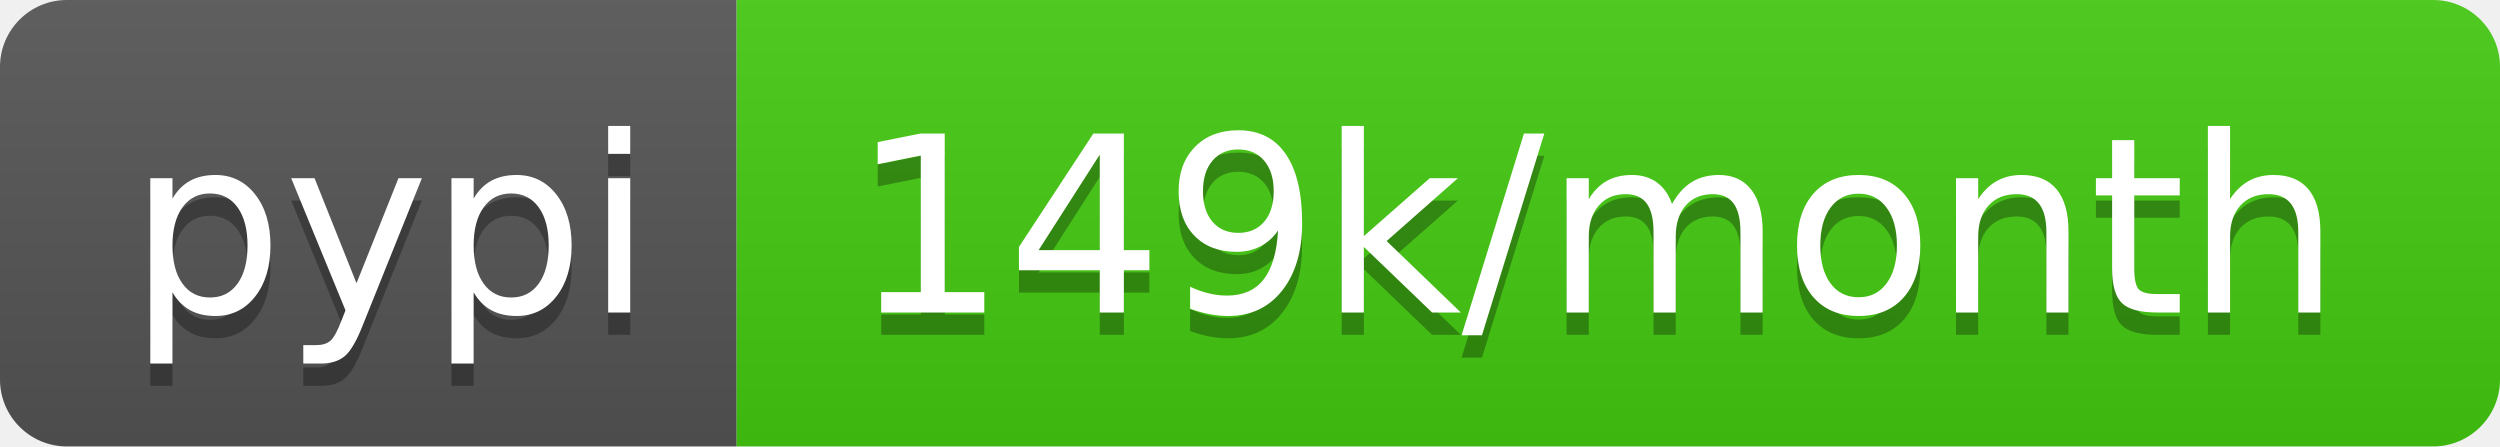
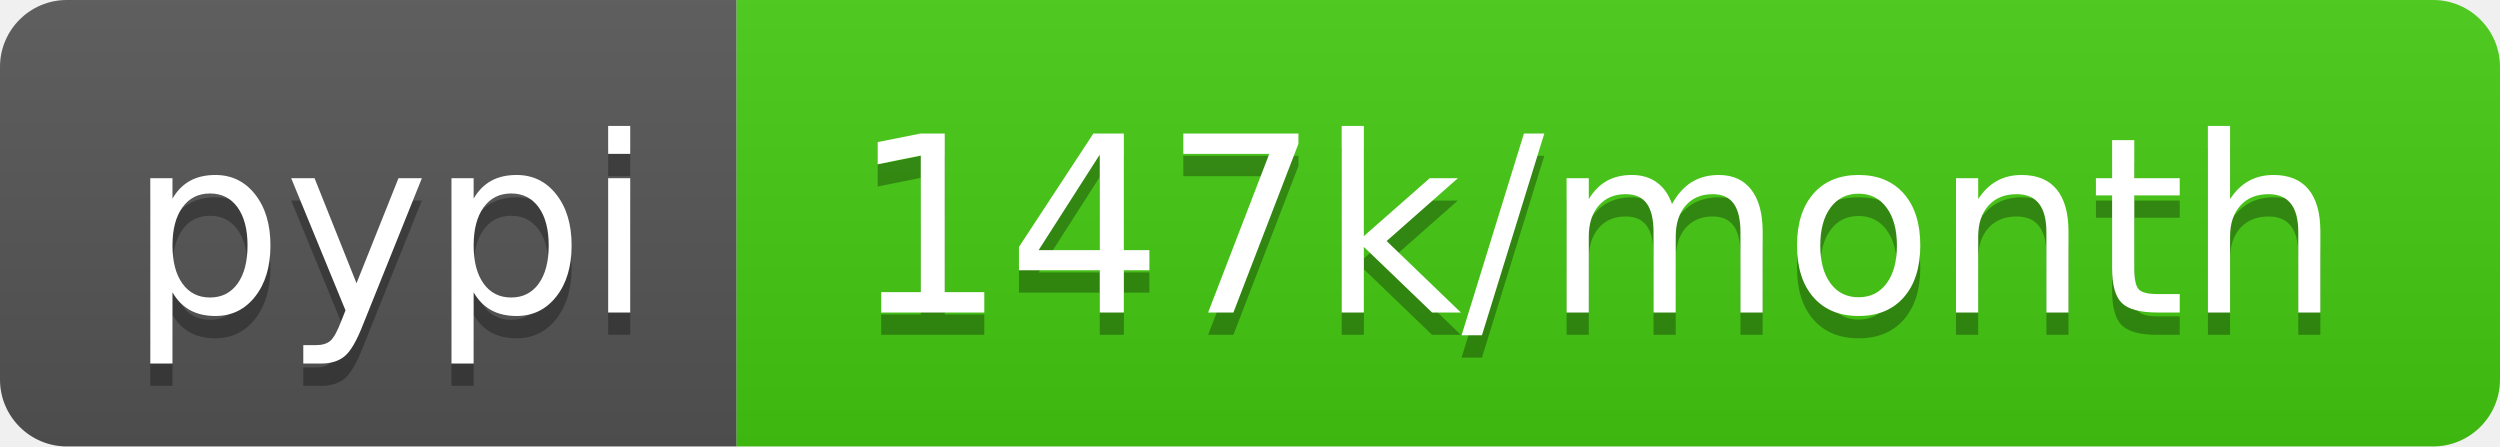
<svg xmlns="http://www.w3.org/2000/svg" width="112" height="20">
  <linearGradient id="b" x2="0" y2="100%">
    <stop offset="0" stop-color="#bbb" stop-opacity=".1" />
    <stop offset="1" stop-opacity=".1" />
  </linearGradient>
  <clipPath id="a">
    <rect width="112" height="20" rx="3" fill="#fff" />
  </clipPath>
  <g clip-path="url(#a)">
    <path fill="#555" d="M0 0h33v20H0z" />
    <path fill="#4c1" d="M33 0h79v20H33z" />
    <path fill="url(#b)" d="M0 0h112v20H0z" />
  </g>
  <g fill="#fff" text-anchor="middle" font-family="DejaVu Sans,Verdana,Geneva,sans-serif" font-size="110">
    <text x="175" y="150" fill="#010101" fill-opacity=".3" transform="scale(.1)" textLength="230">pypi</text>
    <text x="175" y="140" transform="scale(.1)" textLength="230">pypi</text>
-     <text x="715" y="150" fill="#010101" fill-opacity=".3" transform="scale(.1)" textLength="690">149k/month</text>
-     <text x="715" y="140" transform="scale(.1)" textLength="690">149k/month</text>
+     <text x="715" y="150" fill="#010101" fill-opacity=".3" transform="scale(.1)" textLength="690">147k/month</text>
+     <text x="715" y="140" transform="scale(.1)" textLength="690">147k/month</text>
  </g>
</svg>
